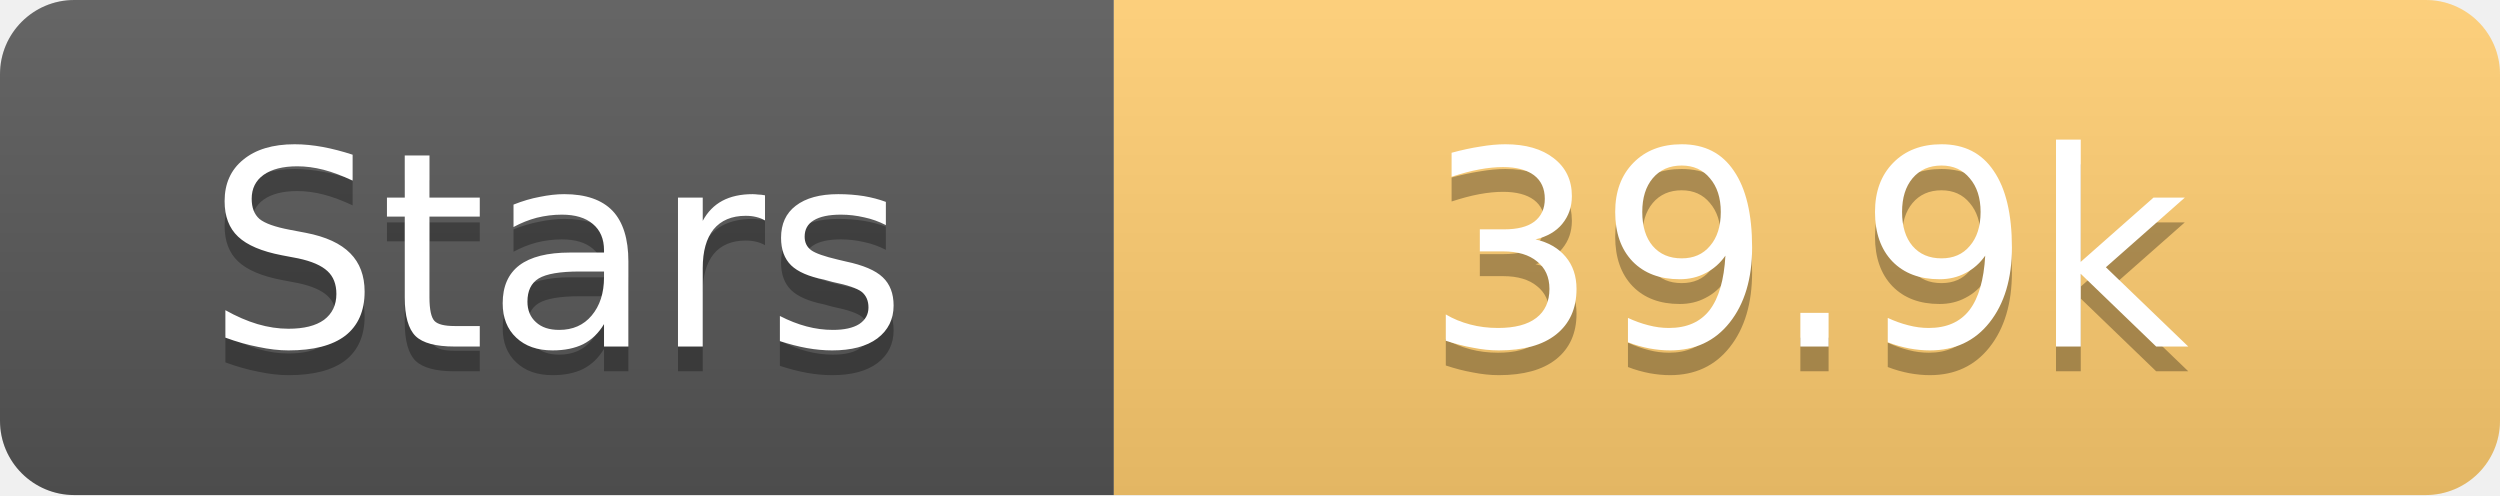
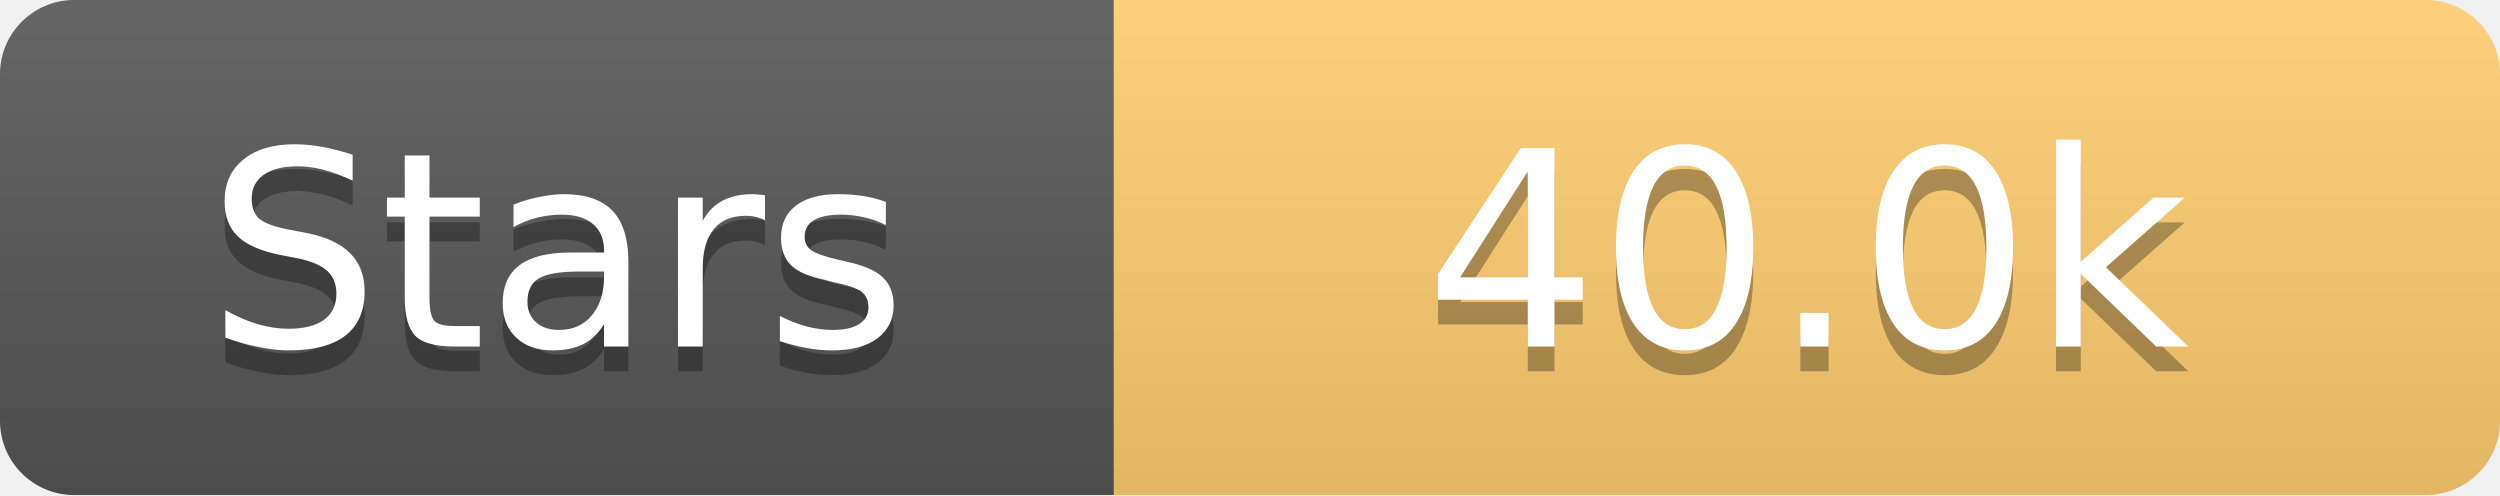
<svg xmlns="http://www.w3.org/2000/svg" width="101" height="20">
  <linearGradient id="s" x2="0" y2="100%">
    <stop offset="0" stop-color="#fff" stop-opacity=".1" />
    <stop offset="1" stop-opacity=".1" />
  </linearGradient>
  <clipPath id="r">
    <rect width="101" height="20" rx="3" fill="#fff" />
  </clipPath>
  <g clip-path="url(#r)">
    <rect width="45" height="20" fill="#555" />
    <rect x="45" width="56" height="20" fill="#fdcb6e" />
    <rect width="101" height="20" fill="url(#s)" />
  </g>
  <g fill="#fff" text-anchor="middle" font-family="Verdana,Geneva,DejaVu Sans,sans-serif" text-rendering="geometricPrecision" font-size="11">
    <text x="22.5" y="15" fill="#010101" fill-opacity=".3">Stars</text>
    <text x="22.5" y="14">Stars</text>
-     <text x="73.0" y="15" fill="#010101" fill-opacity=".3">39.9k</text>
-     <text x="73.0" y="14">39.9k</text>
+     <text x="73.0" y="15" fill="#010101" fill-opacity=".3">40.0k</text>
+     <text x="73.0" y="14">40.0k</text>
  </g>
</svg>
